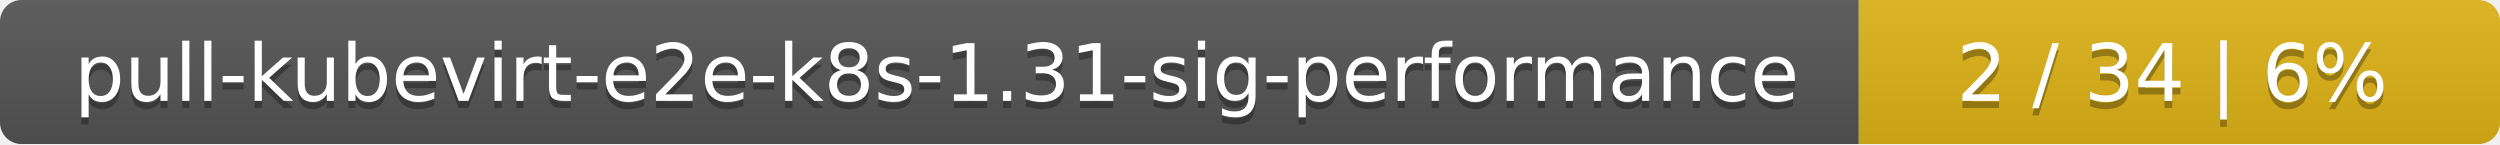
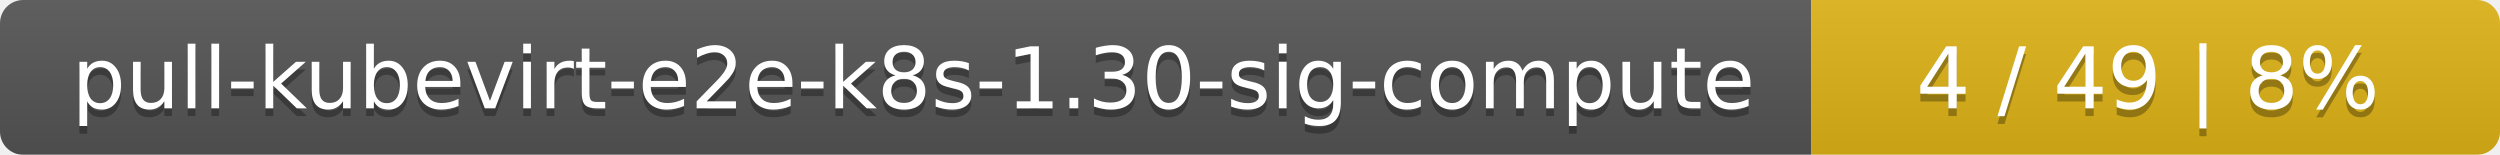
- <svg xmlns="http://www.w3.org/2000/svg" width="347" height="20">
+ <svg xmlns="http://www.w3.org/2000/svg" width="323" height="20">
  <linearGradient id="smooth" x2="0" y2="100%">
    <stop offset="0" stop-color="#bbb" stop-opacity=".1" />
    <stop offset="1" stop-opacity=".1" />
  </linearGradient>
  <mask id="round">
-     <rect width="347" height="20" rx="3" fill="#fff" />
+     <rect width="323" height="20" rx="3" fill="#fff" />
  </mask>
  <g mask="url(#round)">
-     <rect width="258" height="20" fill="#555" />
-     <rect x="258" width="89" height="20" fill="#dfb317" />
-     <rect width="347" height="20" fill="url(#smooth)" />
+     <rect width="234" height="20" fill="#555" />
+     <rect x="234" width="89" height="20" fill="#dfb317" />
+     <rect width="323" height="20" fill="url(#smooth)" />
  </g>
  <g fill="#fff" text-anchor="middle" font-family="DejaVu Sans,Verdana,Geneva,sans-serif" font-size="11">
-     <text x="130" y="15" fill="#010101" fill-opacity=".3">pull-kubevirt-e2e-k8s-1.31-sig-performance</text>
-     <text x="130" y="14">pull-kubevirt-e2e-k8s-1.31-sig-performance</text>
-     <text x="301.5" y="15" fill="#010101" fill-opacity=".3">2 / 34    |    6%</text>
-     <text x="301.5" y="14">2 / 34    |    6%</text>
+     <text x="118" y="15" fill="#010101" fill-opacity=".3">pull-kubevirt-e2e-k8s-1.30-sig-compute</text>
+     <text x="118" y="14">pull-kubevirt-e2e-k8s-1.30-sig-compute</text>
+     <text x="277.5" y="15" fill="#010101" fill-opacity=".3">4 / 49    |    8%</text>
+     <text x="277.5" y="14">4 / 49    |    8%</text>
  </g>
</svg>
